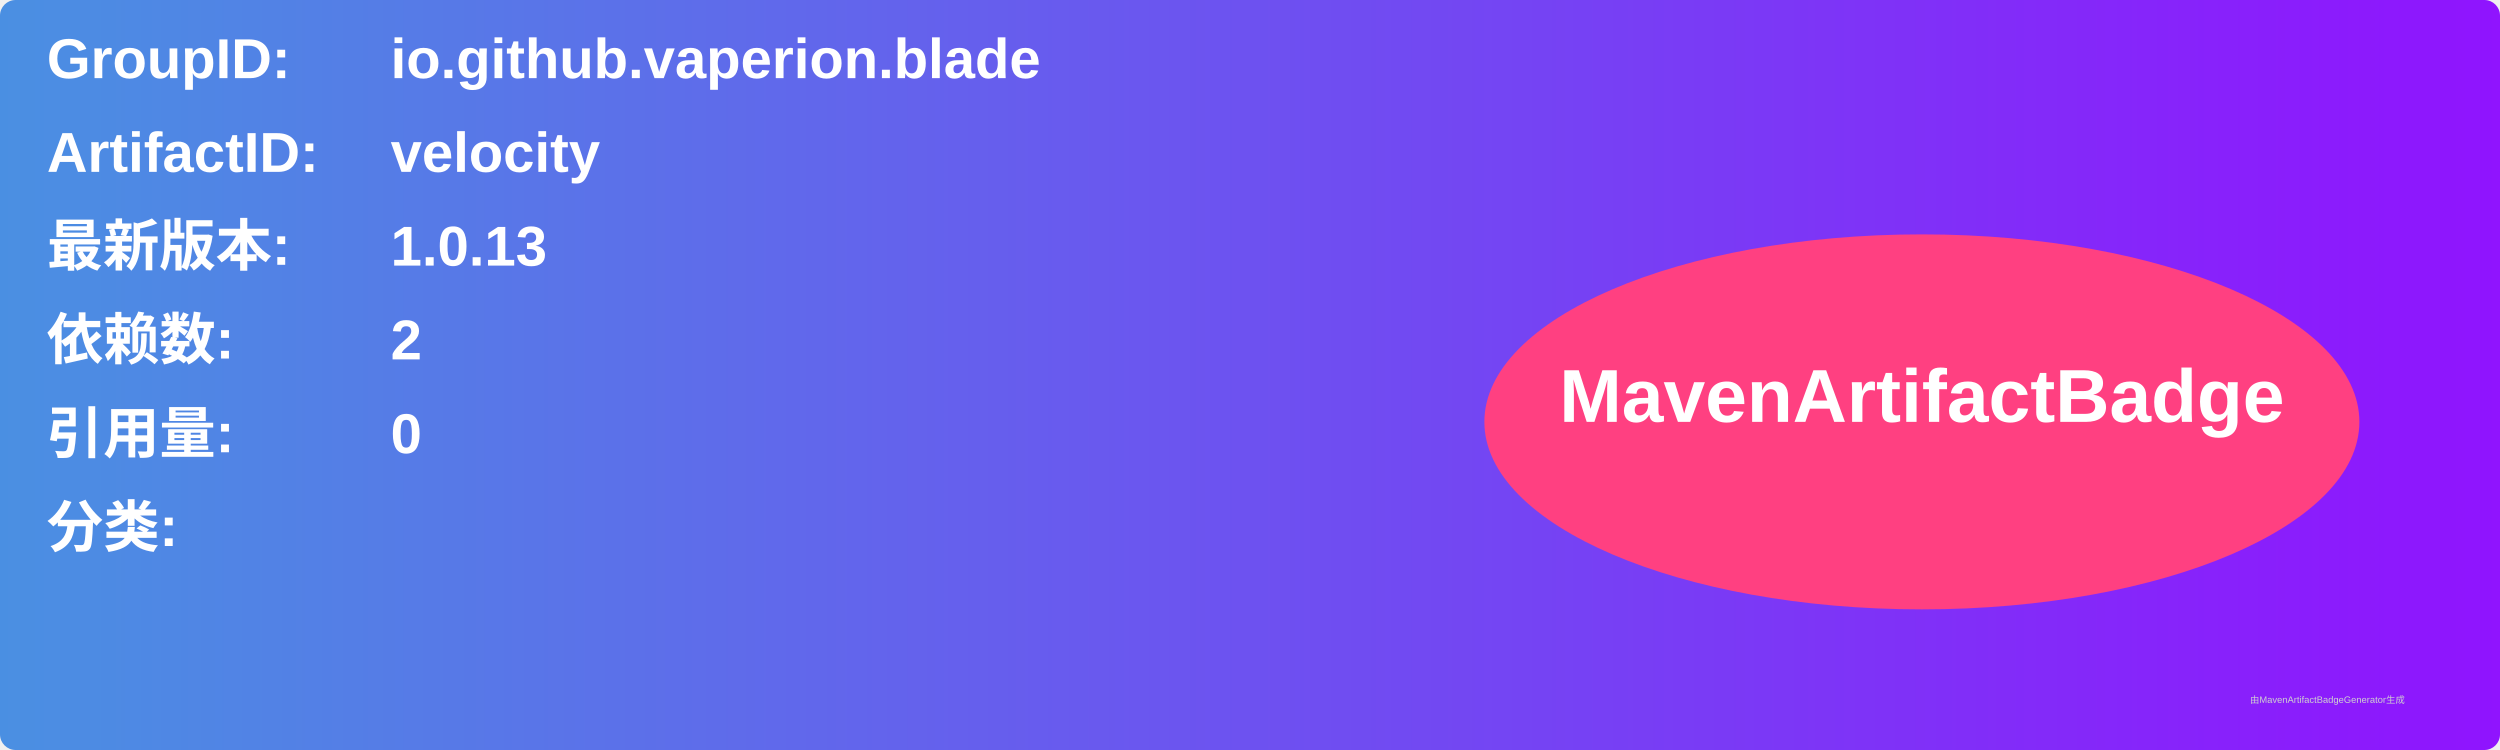
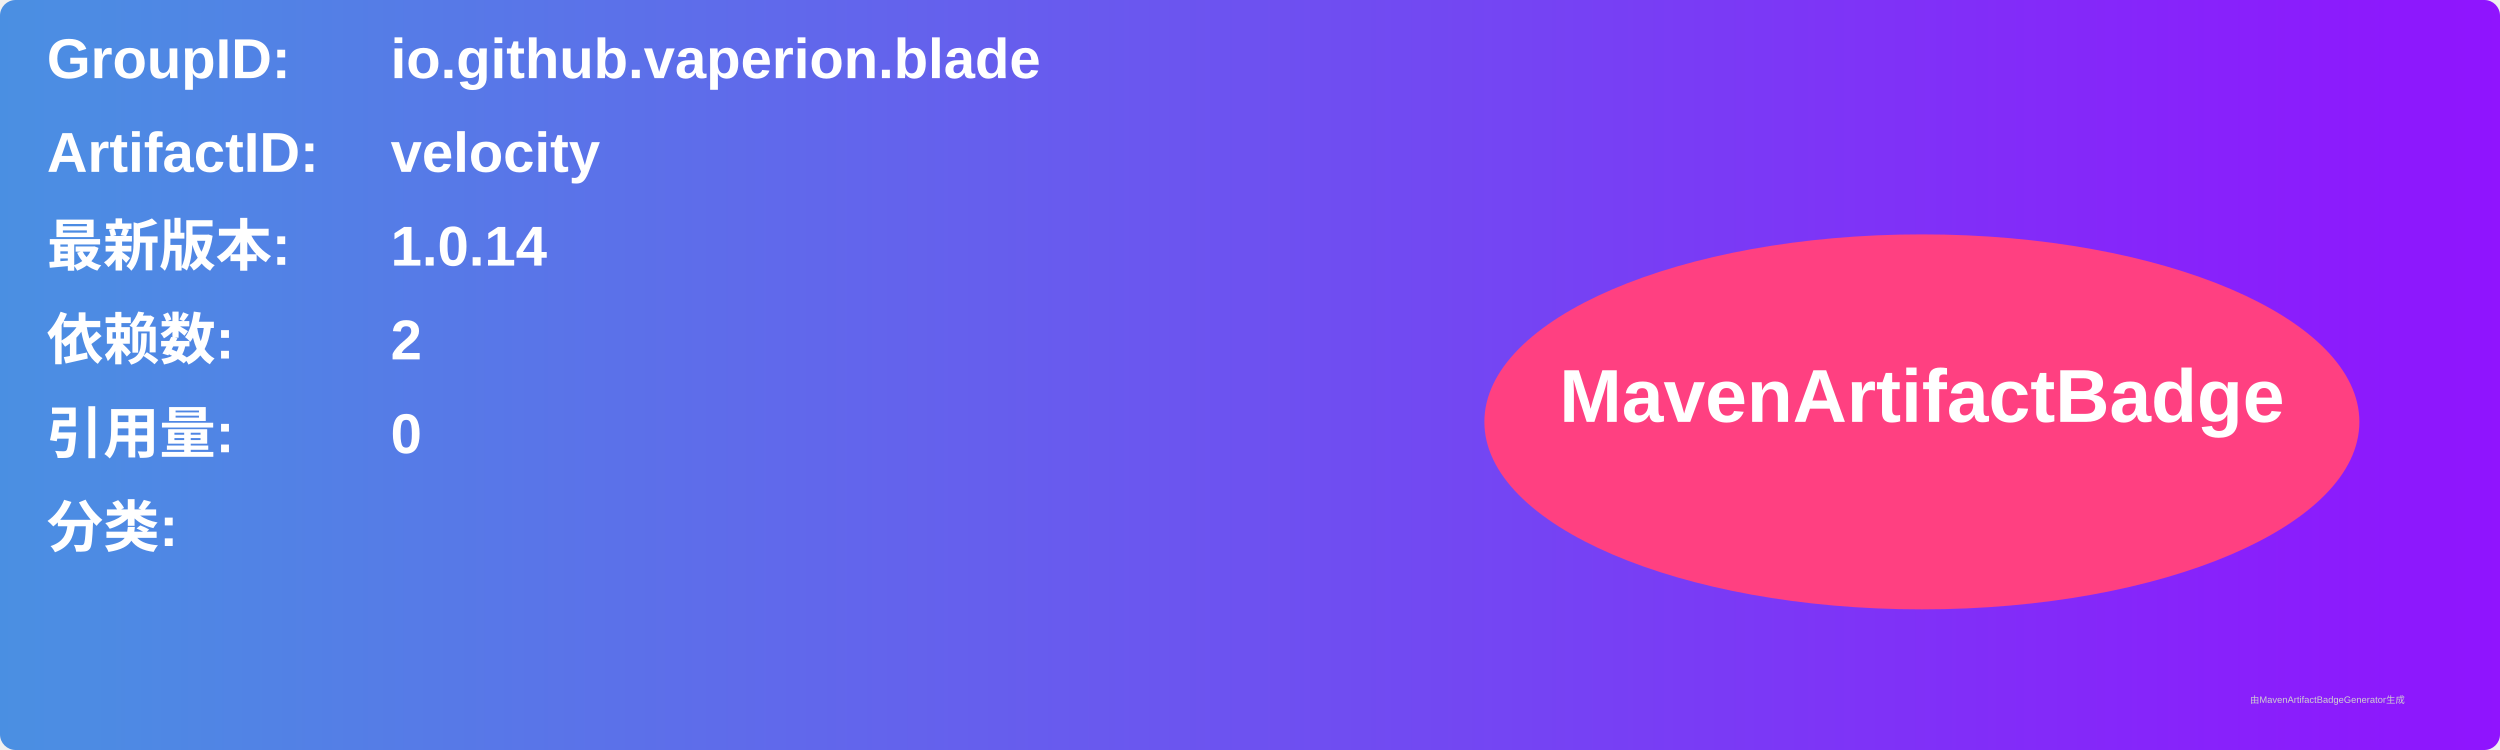
<svg xmlns="http://www.w3.org/2000/svg" width="800" height="240" viewBox="0 0 800 240">
  <linearGradient id="grad" x1="0%" y1="0%" x2="100%" y2="0%">
    <stop offset="0%" stop-color="#4a90e2" />
    <stop offset="100%" stop-color="#9013fe" />
  </linearGradient>
  <rect width="100%" height="100%" rx="5" ry="5" fill="url(#grad)" />
  <g transform="translate(15, 15)">
    <text x="0" y="10" font-family="Arial" font-size="18" fill="white" font-weight="bold" width="260">GroupID:</text>
    <text x="110" y="10" font-family="Arial" font-size="18" fill="white" font-weight="bold" width="460">io.github.vaperion.blade</text>
    <text x="0" y="40" font-family="Arial" font-size="18" fill="white" font-weight="bold" width="260">ArtifactID:</text>
    <text x="110" y="40" font-family="Arial" font-size="18" fill="white" font-weight="bold" width="460">velocity</text>
    <text x="0" y="70" font-family="Arial" font-size="18" fill="white" font-weight="bold">最新版本:</text>
    <text x="110" y="70" font-family="Arial" font-size="18" fill="white" font-weight="bold">
-       <tspan font-weight="bold">1.0.13</tspan>
+       <tspan font-weight="bold">1.0.14</tspan>
    </text>
    <text x="0" y="100" font-family="Arial" font-size="18" fill="white" font-weight="bold">依赖数: </text>
    <text x="110" y="100" font-family="Arial" font-size="18" fill="white">
      <tspan font-weight="bold">2</tspan>
    </text>
    <text x="0" y="130" font-family="Arial" font-size="18" fill="white" font-weight="bold">引用量: </text>
    <text x="110" y="130" font-family="Arial" font-size="18" fill="white">
      <tspan font-weight="bold">0</tspan>
    </text>
    <text x="0" y="160" font-family="Arial" font-size="18" fill="white" font-weight="bold">分类:</text>
    <text x="10" y="190" font-family="Arial" font-size="10" fill="white">
      <tspan font-weight="bold" />
    </text>
    <ellipse cx="600" cy="120" rx="140" ry="60" fill="#ff4081" />
    <text x="600" y="120" text-anchor="middle" font-family="Arial" font-size="24" fill="white" font-weight="bold">MavenArtifactBadge</text>
  </g>
  <text x="720" y="225" font-family="Arial" font-size="3" fill="#d0d0d0">由MavenArtifactBadgeGenerator生成</text>
</svg>
